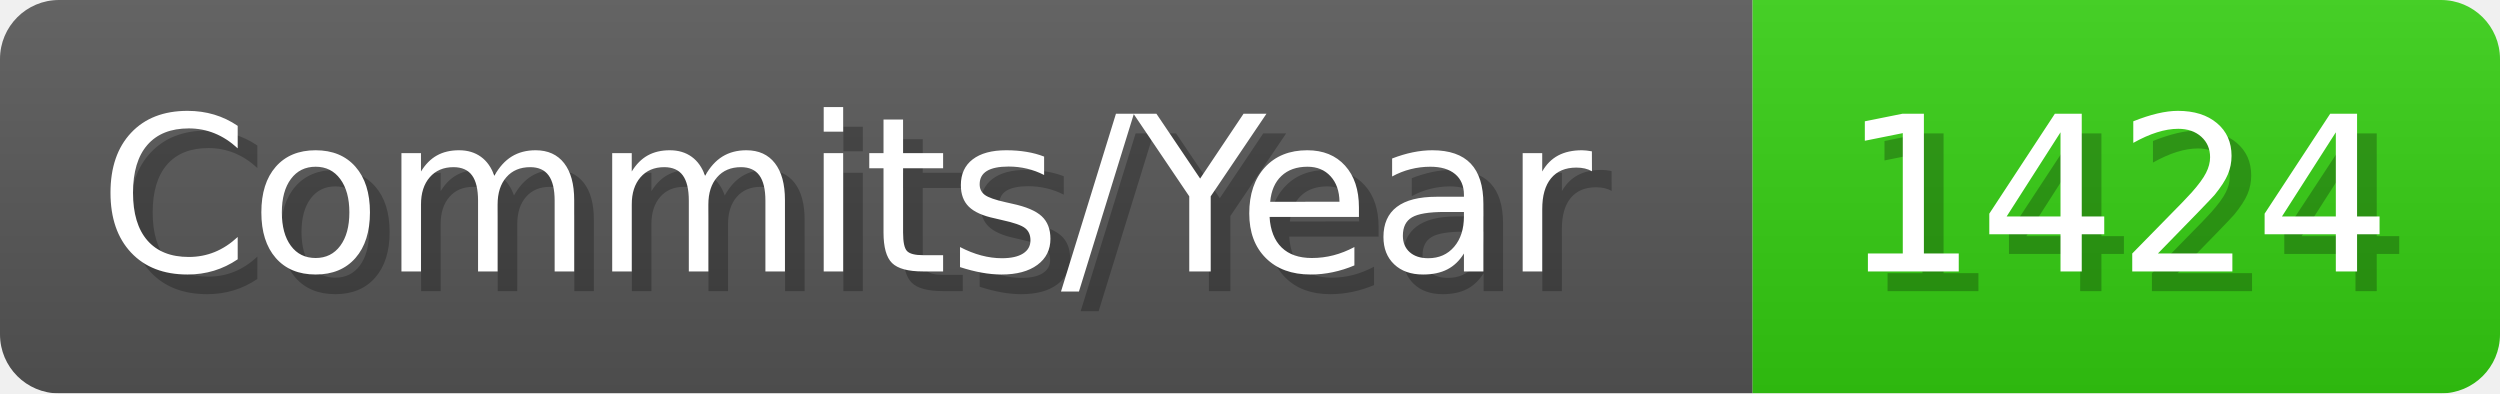
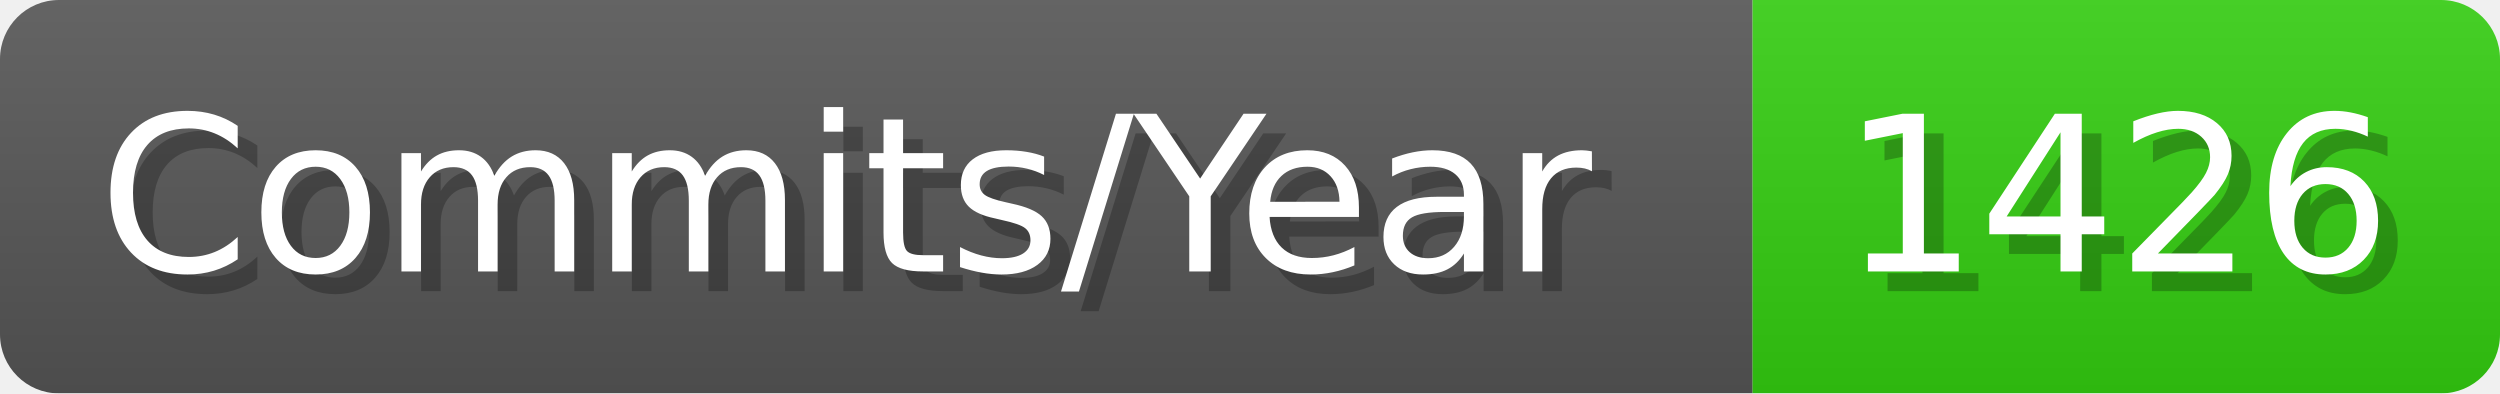
- <svg xmlns="http://www.w3.org/2000/svg" width="127.1" height="20" viewBox="0 0 1271 200" role="img" aria-label="Commits/Year: 1424">
+ <svg xmlns="http://www.w3.org/2000/svg" width="127.1" height="20" viewBox="0 0 1271 200" role="img" aria-label="Commits/Year: 1426">
  <linearGradient id="aUPdi" x2="0" y2="100%">
    <stop offset="0" stop-opacity=".1" stop-color="#EEE" />
    <stop offset="1" stop-opacity=".1" />
  </linearGradient>
  <mask id="WfAiQ">
    <rect width="1271" height="200" rx="30" fill="#FFF" />
  </mask>
  <g mask="url(#WfAiQ)">
    <rect width="891" height="200" fill="#555" />
    <rect width="380" height="200" fill="#3C1" x="891" />
    <rect width="1271" height="200" fill="url(#aUPdi)" />
  </g>
  <g aria-hidden="true" fill="#fff" text-anchor="start" font-family="Verdana,DejaVu Sans,sans-serif" font-size="110">
    <text x="60" y="148" textLength="791" fill="#000" opacity="0.25">Commits/Year</text>
    <text x="50" y="138" textLength="791">Commits/Year</text>
-     <text x="946" y="148" textLength="280" fill="#000" opacity="0.25">1424</text>
-     <text x="936" y="138" textLength="280">1424</text>
+     <text x="946" y="148" textLength="280" fill="#000" opacity="0.25">1426</text>
+     <text x="936" y="138" textLength="280">1426</text>
  </g>
</svg>
